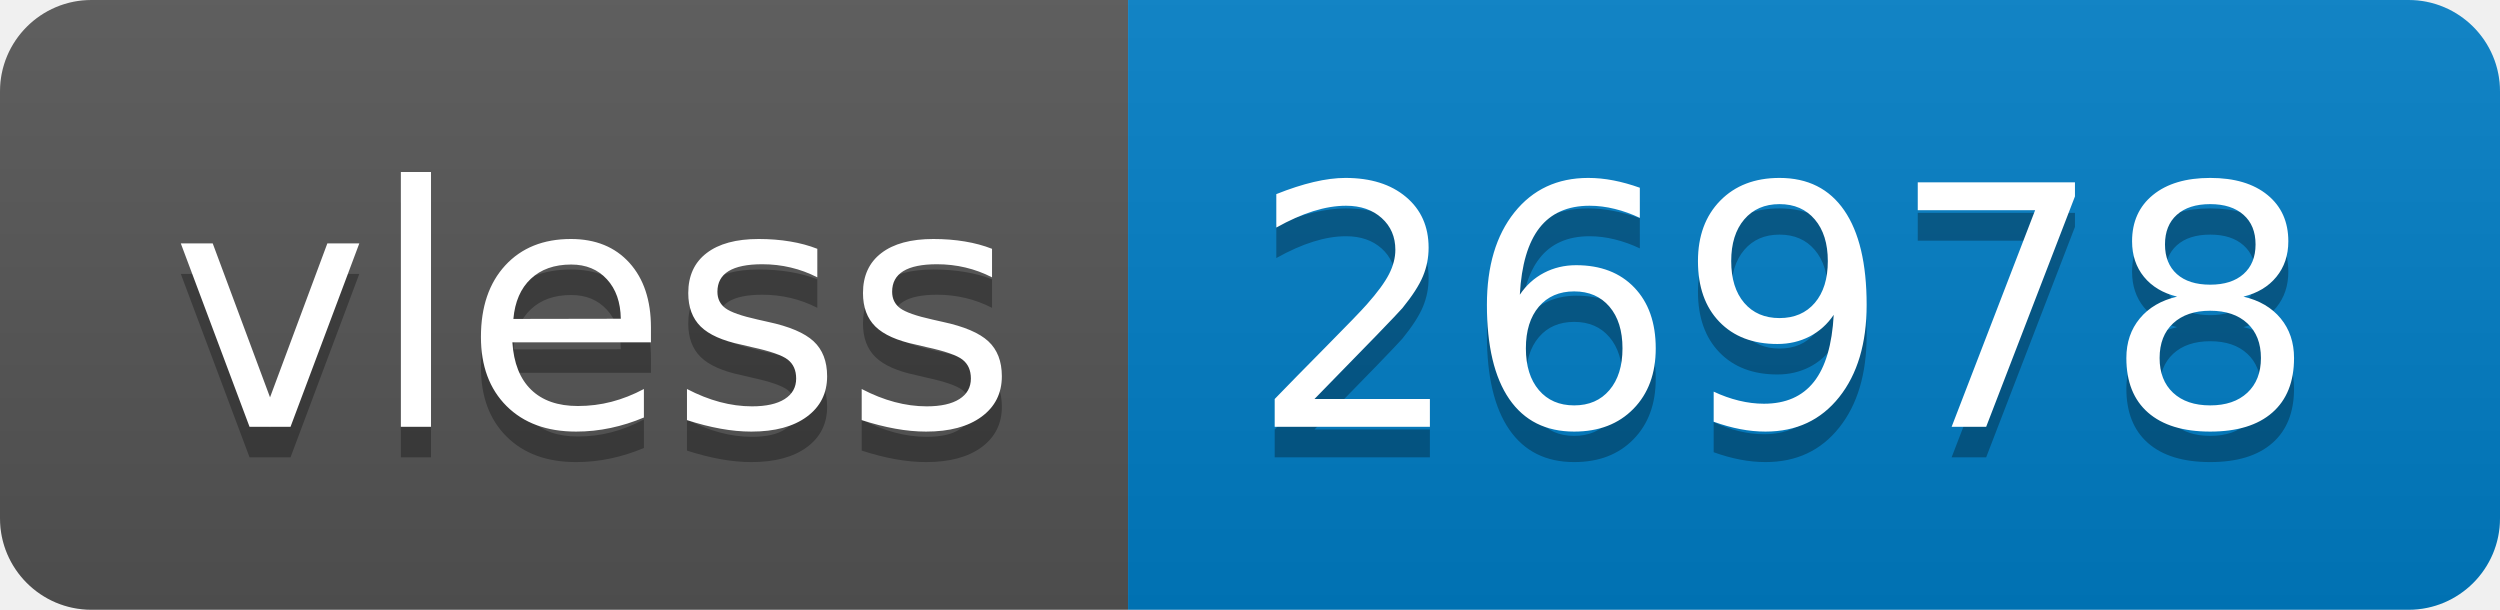
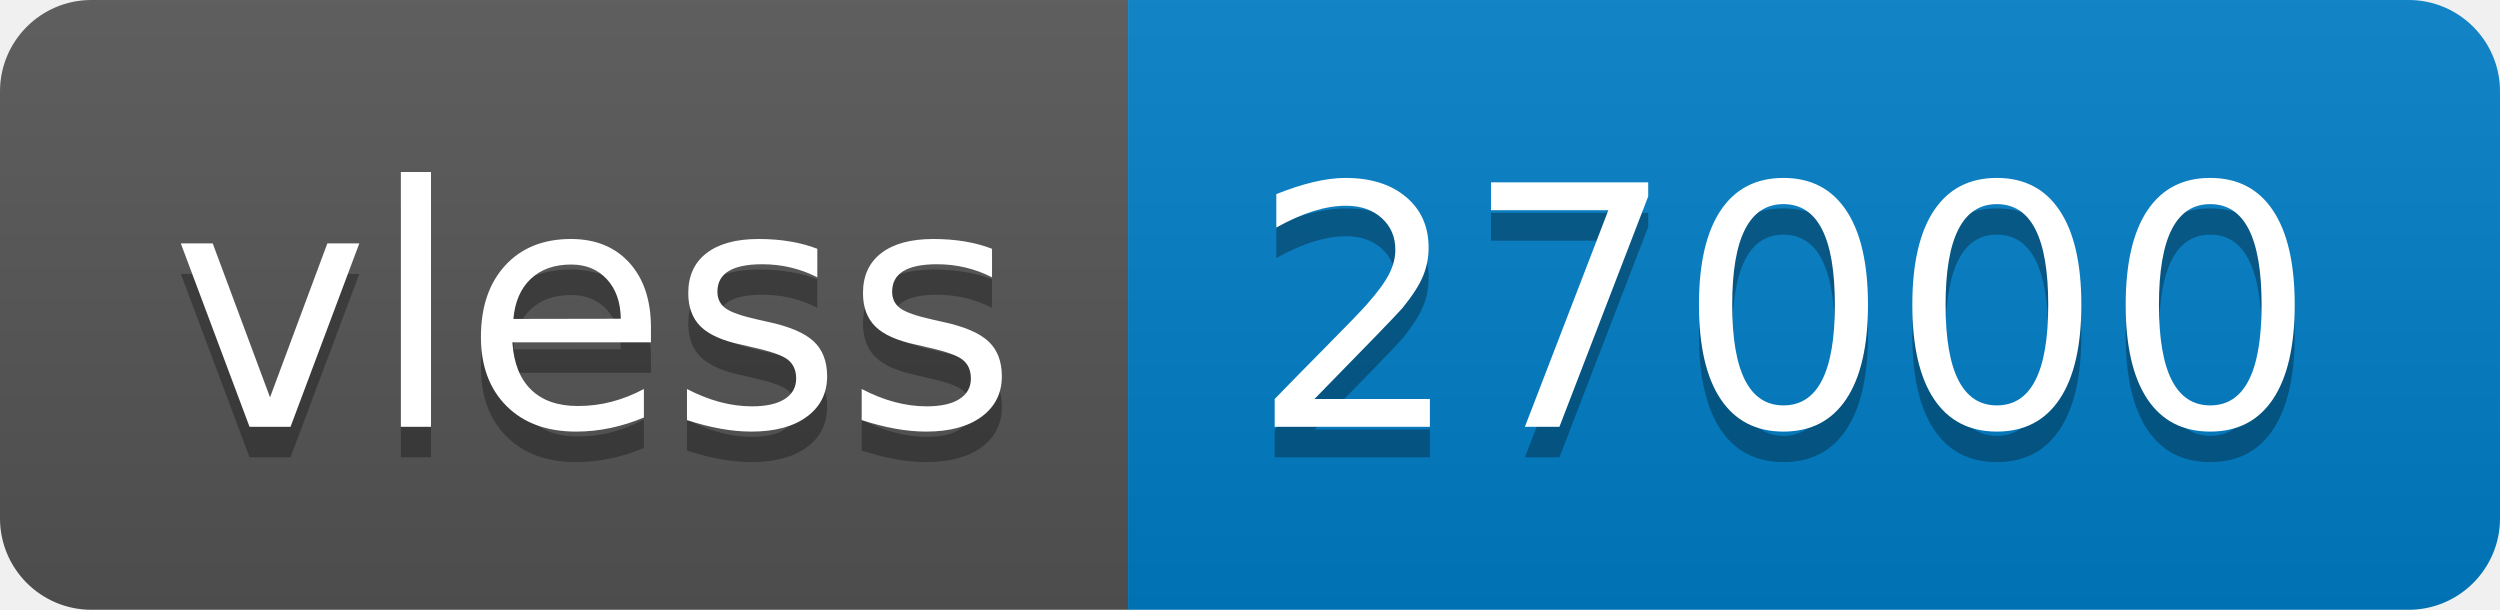
- <svg xmlns="http://www.w3.org/2000/svg" width="82" height="20" role="img" aria-label="vless: 26978">
+ <svg xmlns="http://www.w3.org/2000/svg" width="82" height="20" role="img" aria-label="vless: 27000">
  <linearGradient id="s" x2="0" y2="100%">
    <stop offset="0" stop-color="#bbb" stop-opacity=".1" />
    <stop offset="1" stop-opacity=".1" />
  </linearGradient>
  <clipPath id="r">
    <rect width="82" height="20" rx="3" fill="#fff" />
  </clipPath>
  <g clip-path="url(#r)">
    <rect width="37" height="20" fill="#555" />
    <rect x="37" width="45" height="20" fill="#007ec6" />
    <rect width="82" height="20" fill="url(#s)" />
  </g>
  <g fill="#fff" text-anchor="middle" font-family="Verdana,Geneva,DejaVu Sans,sans-serif" text-rendering="geometricPrecision" font-size="110">
    <text aria-hidden="true" x="195" y="150" fill="#010101" fill-opacity=".3" transform="scale(.1)" textLength="270">vless</text>
    <text x="195" y="140" transform="scale(.1)" fill="#fff" textLength="270">vless</text>
-     <text aria-hidden="true" x="585" y="150" fill="#010101" fill-opacity=".3" transform="scale(.1)" textLength="350">26978</text>
-     <text x="585" y="140" transform="scale(.1)" fill="#fff" textLength="350">26978</text>
+     <text aria-hidden="true" x="585" y="150" fill="#010101" fill-opacity=".3" transform="scale(.1)" textLength="350">27000</text>
+     <text x="585" y="140" transform="scale(.1)" fill="#fff" textLength="350">27000</text>
  </g>
</svg>
